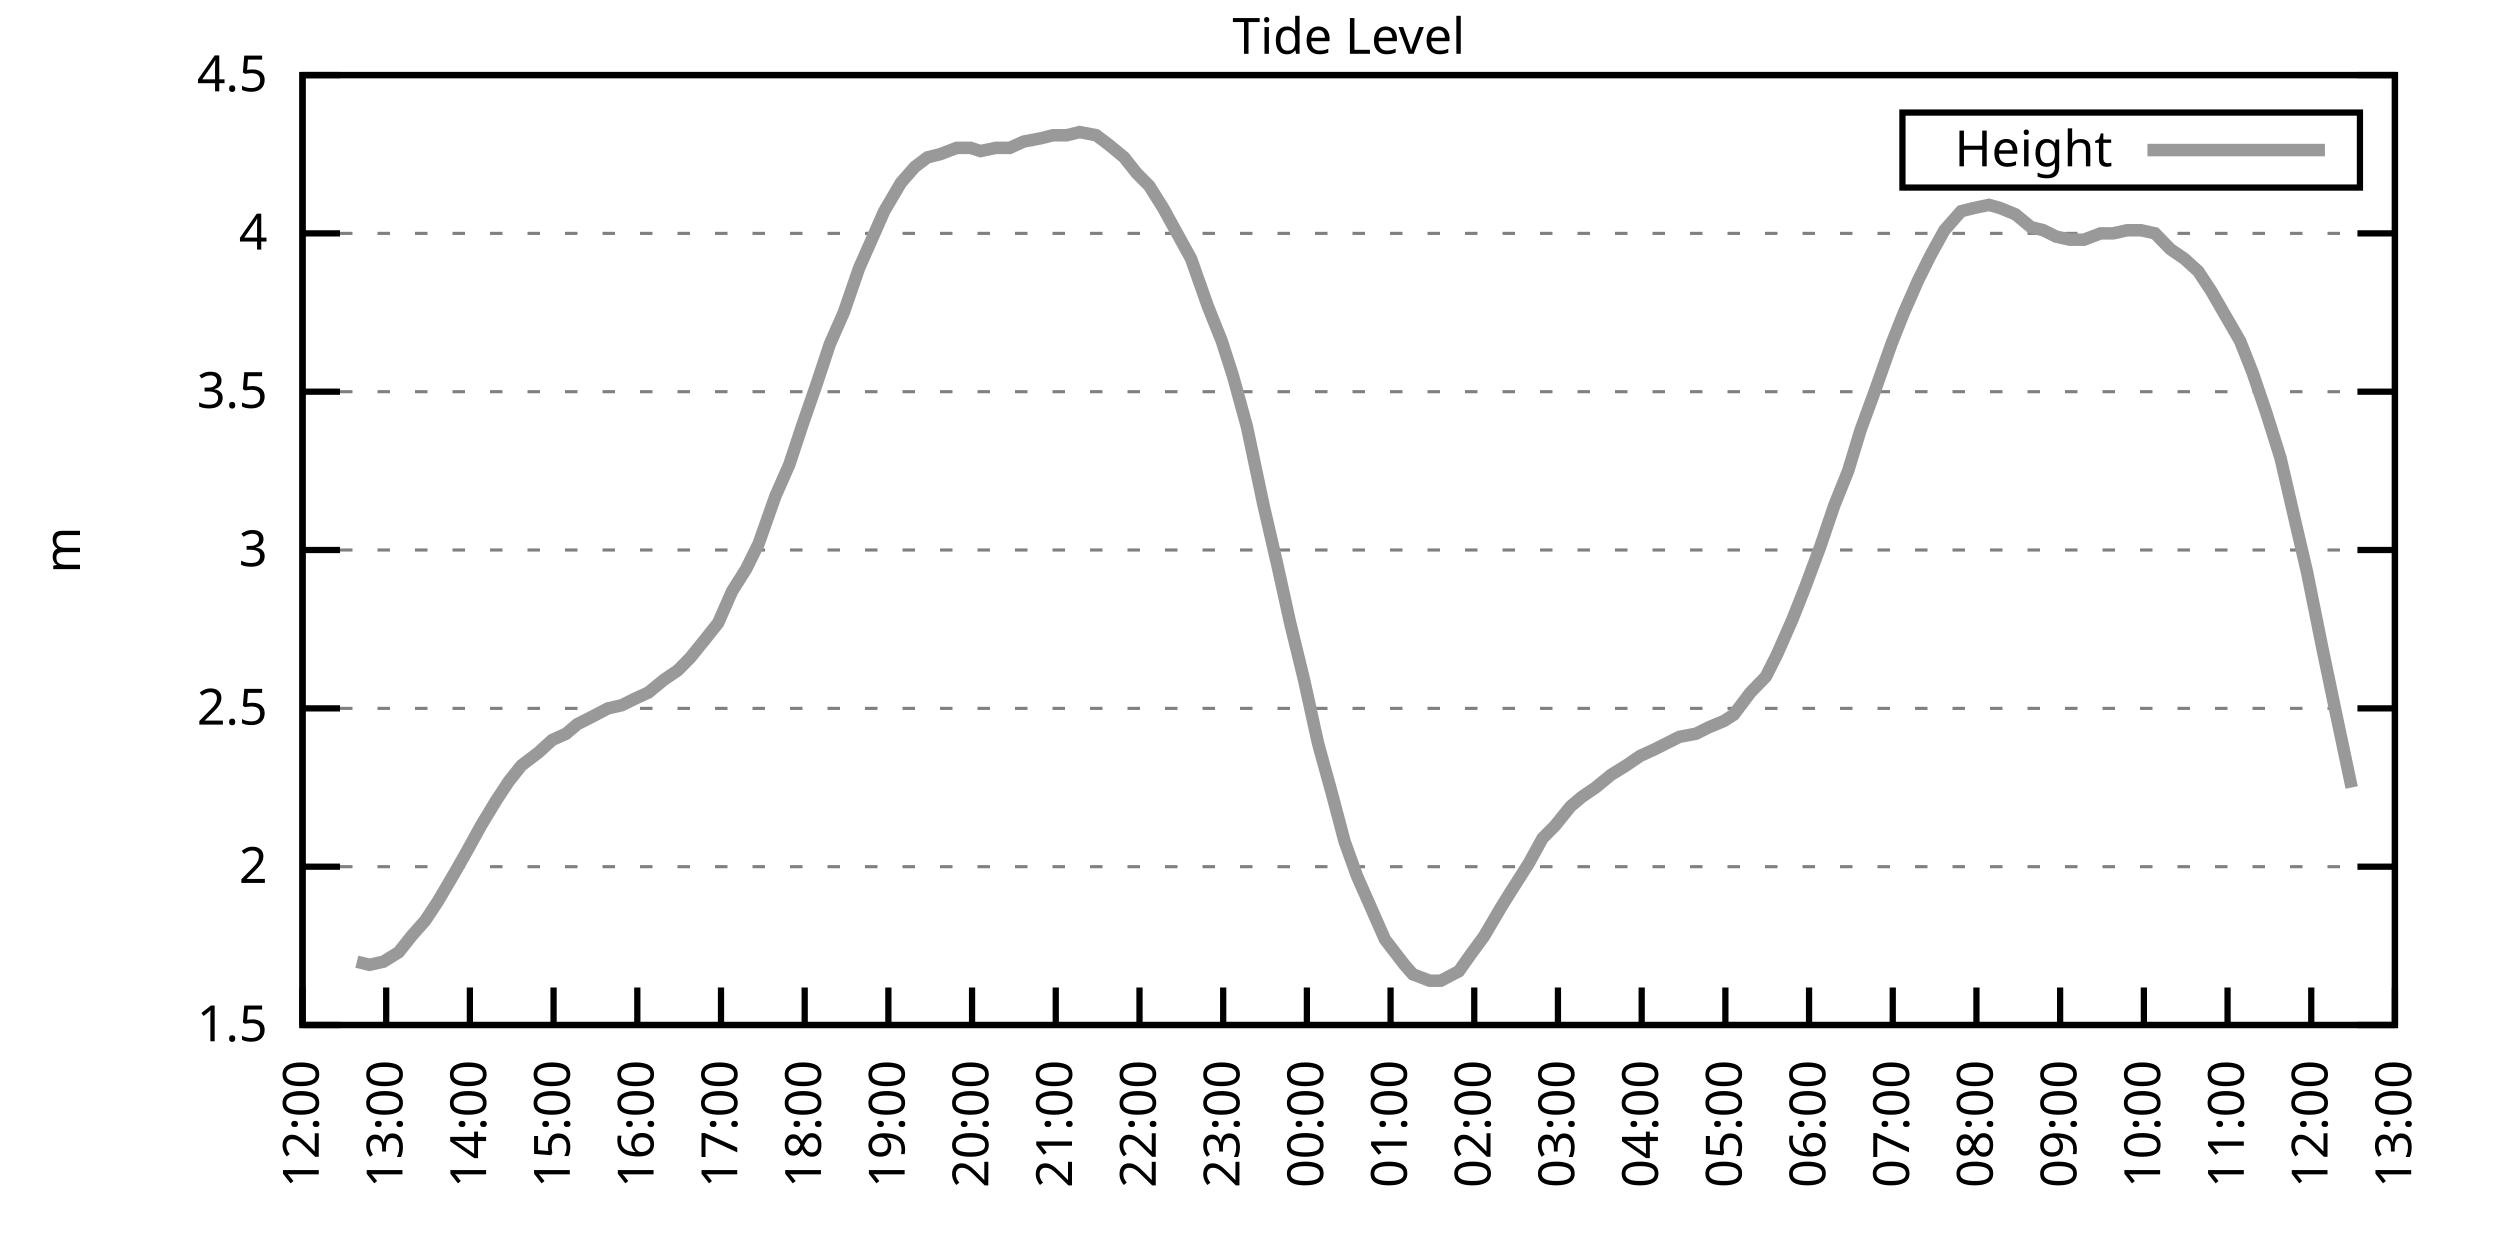
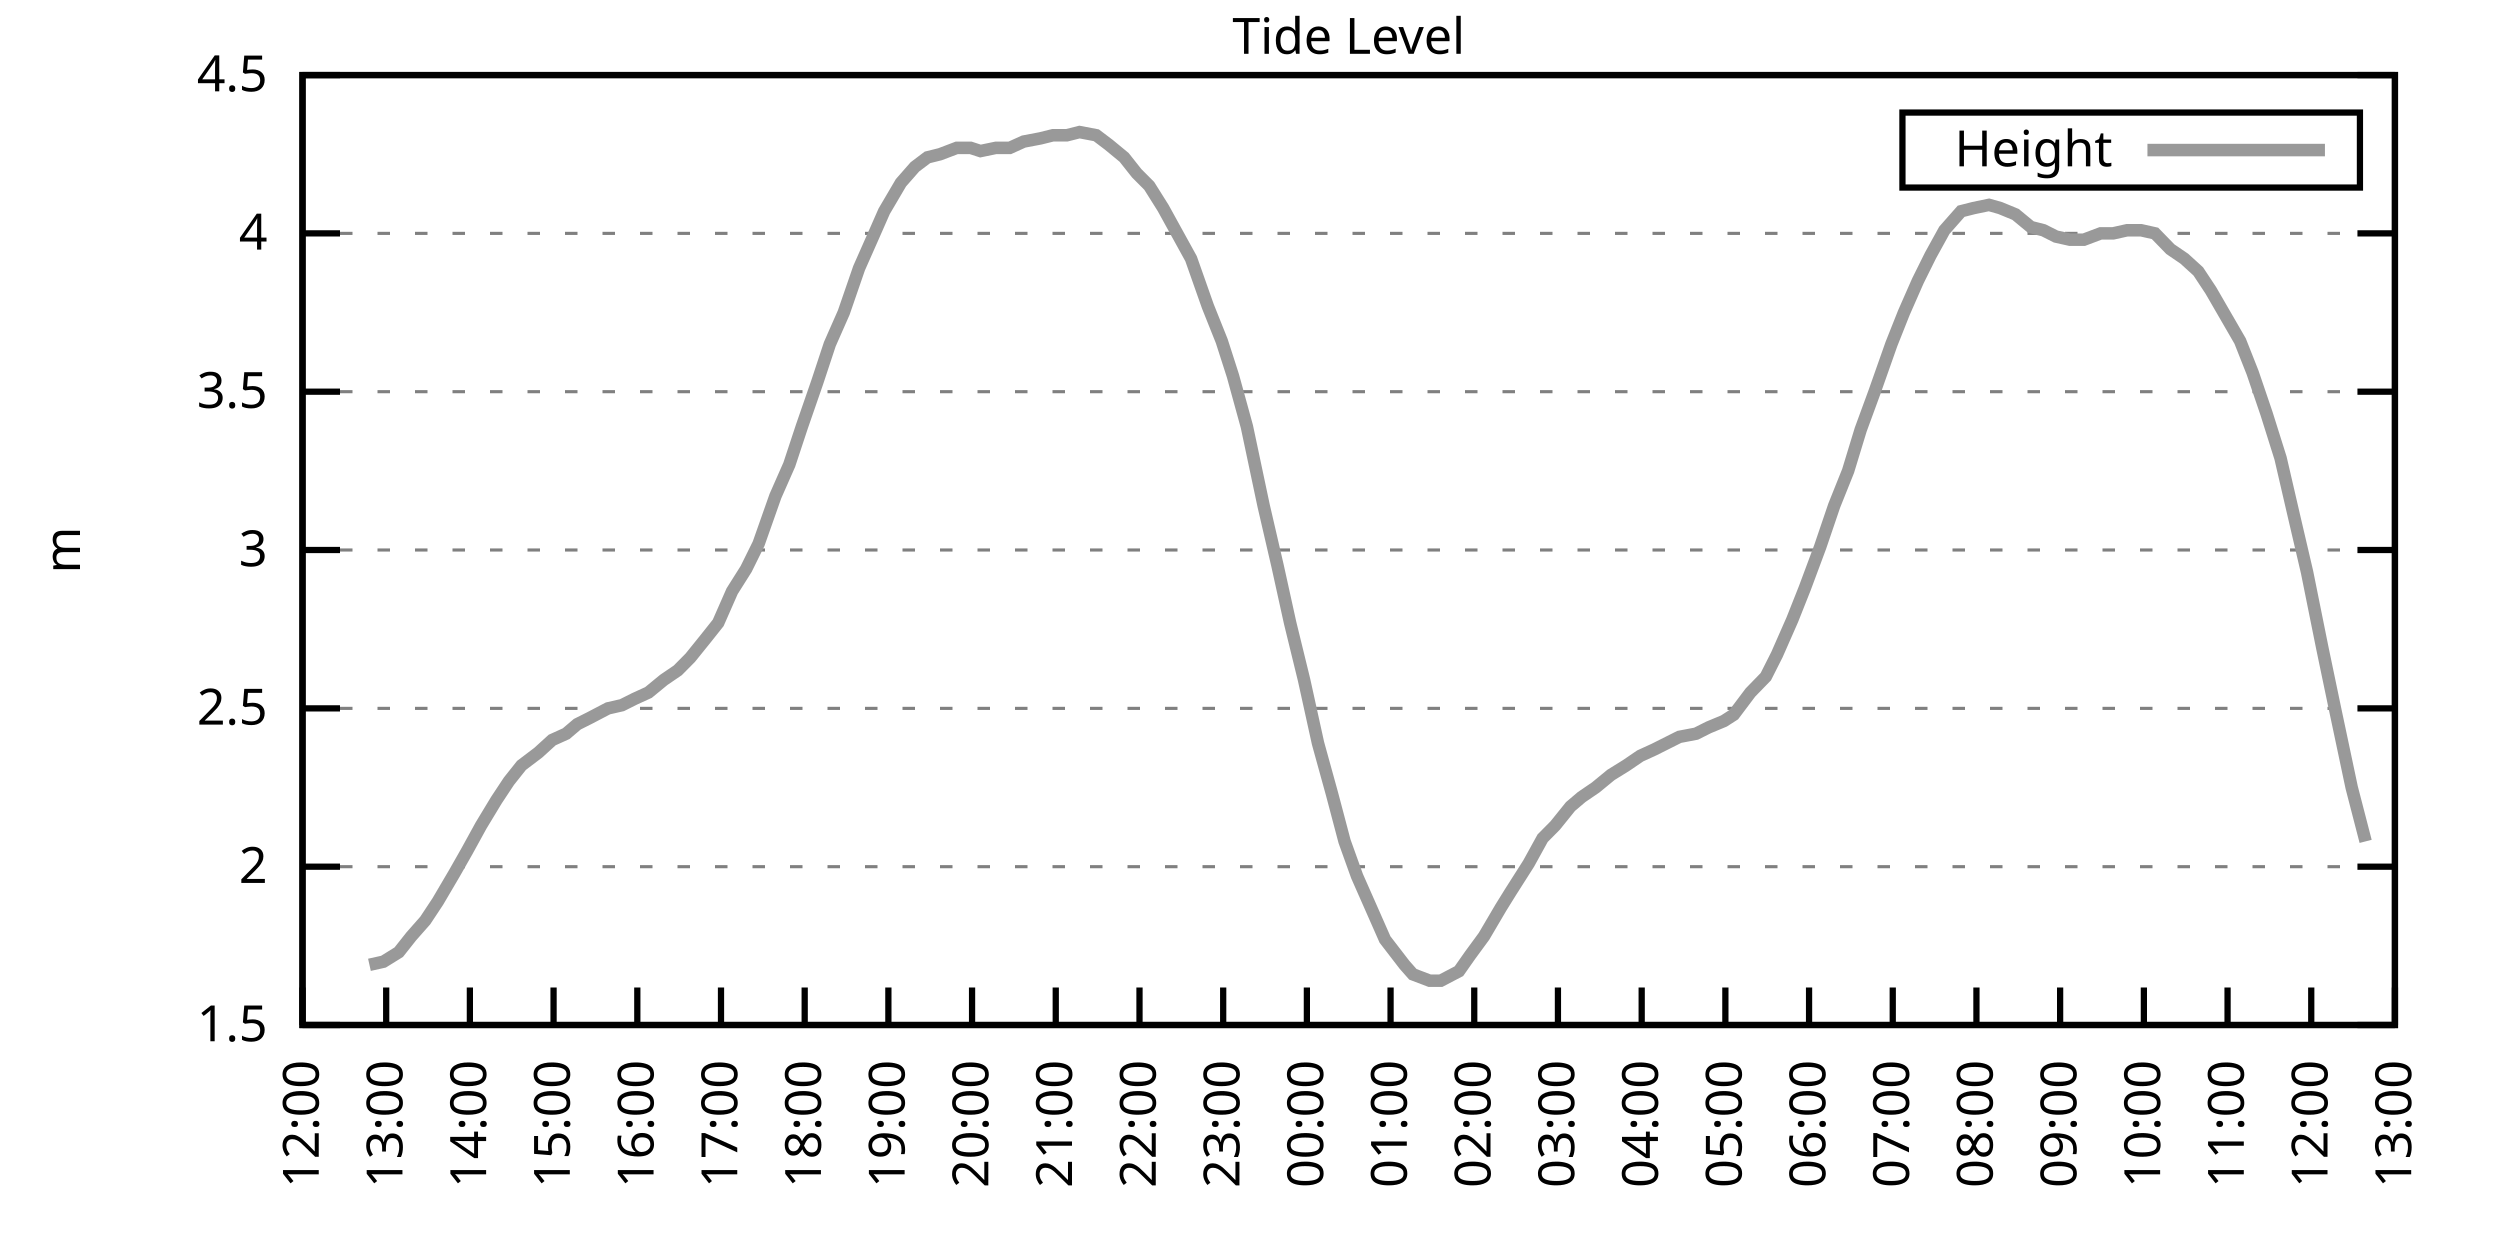
<svg xmlns="http://www.w3.org/2000/svg" xmlns:xlink="http://www.w3.org/1999/xlink" width="400" height="200" viewBox="0 0 400 200">
  <g id="gnuplot_canvas">
    <rect x="0" y="0" width="400" height="200" fill="none" />
    <defs>
      <circle id="gpDot" r="0.5" stroke-width="0.5" stroke="currentColor" />
      <path id="gpPt0" stroke-width="0.333" stroke="currentColor" d="M-1,0 h2 M0,-1 v2" />
      <path id="gpPt1" stroke-width="0.333" stroke="currentColor" d="M-1,-1 L1,1 M1,-1 L-1,1" />
      <path id="gpPt2" stroke-width="0.333" stroke="currentColor" d="M-1,0 L1,0 M0,-1 L0,1 M-1,-1 L1,1 M-1,1 L1,-1" />
      <rect id="gpPt3" stroke-width="0.333" stroke="currentColor" x="-1" y="-1" width="2" height="2" />
      <rect id="gpPt4" stroke-width="0.333" stroke="currentColor" fill="currentColor" x="-1" y="-1" width="2" height="2" />
      <circle id="gpPt5" stroke-width="0.333" stroke="currentColor" cx="0" cy="0" r="1" />
      <use xlink:href="#gpPt5" id="gpPt6" fill="currentColor" stroke="none" />
      <path id="gpPt7" stroke-width="0.333" stroke="currentColor" d="M0,-1.33 L-1.33,0.67 L1.33,0.67 z" />
      <use xlink:href="#gpPt7" id="gpPt8" fill="currentColor" stroke="none" />
      <use xlink:href="#gpPt7" id="gpPt9" stroke="currentColor" transform="rotate(180)" />
      <use xlink:href="#gpPt9" id="gpPt10" fill="currentColor" stroke="none" />
      <use xlink:href="#gpPt3" id="gpPt11" stroke="currentColor" transform="rotate(45)" />
      <use xlink:href="#gpPt11" id="gpPt12" fill="currentColor" stroke="none" />
      <path id="gpPt13" stroke-width="0.333" stroke="currentColor" d="M0,1.330 L1.265,0.411 L0.782,-1.067 L-0.782,-1.076 L-1.265,0.411 z" />
      <use xlink:href="#gpPt13" id="gpPt14" fill="currentColor" stroke="none" />
      <filter id="textbox" filterUnits="objectBoundingBox" x="0" y="0" height="1" width="1">
        <feFlood flood-color="white" flood-opacity="1" result="bgnd" />
        <feComposite in="SourceGraphic" in2="bgnd" operator="atop" />
      </filter>
      <filter id="greybox" filterUnits="objectBoundingBox" x="0" y="0" height="1" width="1">
        <feFlood flood-color="lightgrey" flood-opacity="1" result="grey" />
        <feComposite in="SourceGraphic" in2="grey" operator="atop" />
      </filter>
    </defs>
    <g fill="none" color="white" stroke="currentColor" stroke-width="1.00" stroke-linecap="butt" stroke-linejoin="miter">
</g>
    <g fill="none" color="black" stroke="currentColor" stroke-width="1.00" stroke-linecap="butt" stroke-linejoin="miter">
      <g stroke="none" shape-rendering="crispEdges">
        <polygon fill="rgb(255, 255, 255)" points="48.40,164.00 383.18,164.00 383.18,12.02 48.40,12.02 " />
      </g>
    </g>
    <g fill="none" color="black" stroke="currentColor" stroke-width="1.00" stroke-linecap="butt" stroke-linejoin="miter">
</g>
    <g fill="none" color="black" stroke="black" stroke-width="0.50" stroke-linecap="butt" stroke-linejoin="miter">
</g>
    <g fill="none" color="gray" stroke="currentColor" stroke-width="0.50" stroke-linecap="butt" stroke-linejoin="miter">
      <path stroke="gray" stroke-dasharray="2,4" class="gridline" d="M48.40,164.00 L383.19,164.00  " />
    </g>
    <g fill="none" color="gray" stroke="gray" stroke-width="1.00" stroke-linecap="butt" stroke-linejoin="miter">
</g>
    <g fill="none" color="black" stroke="currentColor" stroke-width="1.00" stroke-linecap="butt" stroke-linejoin="miter">
      <path stroke="black" d="M48.40,164.00 L54.40,164.00 M383.19,164.00 L377.19,164.00  " />
      <g transform="translate(42.80,166.60)" stroke="none" fill="black" font-family="Sans" font-size="8.00" text-anchor="end">
        <text>
          <tspan font-family="Sans"> 1.5</tspan>
        </text>
      </g>
    </g>
    <g fill="none" color="black" stroke="currentColor" stroke-width="1.00" stroke-linecap="butt" stroke-linejoin="miter">
</g>
    <g fill="none" color="black" stroke="black" stroke-width="0.50" stroke-linecap="butt" stroke-linejoin="miter">
</g>
    <g fill="none" color="gray" stroke="currentColor" stroke-width="0.50" stroke-linecap="butt" stroke-linejoin="miter">
      <path stroke="gray" stroke-dasharray="2,4" class="gridline" d="M48.40,138.67 L383.19,138.67  " />
    </g>
    <g fill="none" color="gray" stroke="gray" stroke-width="1.00" stroke-linecap="butt" stroke-linejoin="miter">
</g>
    <g fill="none" color="black" stroke="currentColor" stroke-width="1.00" stroke-linecap="butt" stroke-linejoin="miter">
      <path stroke="black" d="M48.40,138.67 L54.40,138.67 M383.19,138.67 L377.19,138.67  " />
      <g transform="translate(42.80,141.27)" stroke="none" fill="black" font-family="Sans" font-size="8.00" text-anchor="end">
        <text>
          <tspan font-family="Sans"> 2</tspan>
        </text>
      </g>
    </g>
    <g fill="none" color="black" stroke="currentColor" stroke-width="1.00" stroke-linecap="butt" stroke-linejoin="miter">
</g>
    <g fill="none" color="black" stroke="black" stroke-width="0.50" stroke-linecap="butt" stroke-linejoin="miter">
</g>
    <g fill="none" color="gray" stroke="currentColor" stroke-width="0.50" stroke-linecap="butt" stroke-linejoin="miter">
      <path stroke="gray" stroke-dasharray="2,4" class="gridline" d="M48.40,113.34 L383.19,113.34  " />
    </g>
    <g fill="none" color="gray" stroke="gray" stroke-width="1.00" stroke-linecap="butt" stroke-linejoin="miter">
</g>
    <g fill="none" color="black" stroke="currentColor" stroke-width="1.00" stroke-linecap="butt" stroke-linejoin="miter">
      <path stroke="black" d="M48.40,113.34 L54.40,113.34 M383.19,113.34 L377.19,113.34  " />
      <g transform="translate(42.80,115.94)" stroke="none" fill="black" font-family="Sans" font-size="8.00" text-anchor="end">
        <text>
          <tspan font-family="Sans"> 2.5</tspan>
        </text>
      </g>
    </g>
    <g fill="none" color="black" stroke="currentColor" stroke-width="1.00" stroke-linecap="butt" stroke-linejoin="miter">
</g>
    <g fill="none" color="black" stroke="black" stroke-width="0.50" stroke-linecap="butt" stroke-linejoin="miter">
</g>
    <g fill="none" color="gray" stroke="currentColor" stroke-width="0.50" stroke-linecap="butt" stroke-linejoin="miter">
      <path stroke="gray" stroke-dasharray="2,4" class="gridline" d="M48.40,88.00 L383.19,88.00  " />
    </g>
    <g fill="none" color="gray" stroke="gray" stroke-width="1.00" stroke-linecap="butt" stroke-linejoin="miter">
</g>
    <g fill="none" color="black" stroke="currentColor" stroke-width="1.00" stroke-linecap="butt" stroke-linejoin="miter">
      <path stroke="black" d="M48.40,88.00 L54.40,88.00 M383.19,88.00 L377.19,88.00  " />
      <g transform="translate(42.80,90.60)" stroke="none" fill="black" font-family="Sans" font-size="8.00" text-anchor="end">
        <text>
          <tspan font-family="Sans"> 3</tspan>
        </text>
      </g>
    </g>
    <g fill="none" color="black" stroke="currentColor" stroke-width="1.00" stroke-linecap="butt" stroke-linejoin="miter">
</g>
    <g fill="none" color="black" stroke="black" stroke-width="0.50" stroke-linecap="butt" stroke-linejoin="miter">
</g>
    <g fill="none" color="gray" stroke="currentColor" stroke-width="0.50" stroke-linecap="butt" stroke-linejoin="miter">
      <path stroke="gray" stroke-dasharray="2,4" class="gridline" d="M48.40,62.67 L383.19,62.67  " />
    </g>
    <g fill="none" color="gray" stroke="gray" stroke-width="1.00" stroke-linecap="butt" stroke-linejoin="miter">
</g>
    <g fill="none" color="black" stroke="currentColor" stroke-width="1.00" stroke-linecap="butt" stroke-linejoin="miter">
      <path stroke="black" d="M48.40,62.67 L54.40,62.67 M383.19,62.67 L377.19,62.67  " />
      <g transform="translate(42.80,65.27)" stroke="none" fill="black" font-family="Sans" font-size="8.00" text-anchor="end">
        <text>
          <tspan font-family="Sans"> 3.5</tspan>
        </text>
      </g>
    </g>
    <g fill="none" color="black" stroke="currentColor" stroke-width="1.00" stroke-linecap="butt" stroke-linejoin="miter">
</g>
    <g fill="none" color="black" stroke="black" stroke-width="0.50" stroke-linecap="butt" stroke-linejoin="miter">
</g>
    <g fill="none" color="gray" stroke="currentColor" stroke-width="0.50" stroke-linecap="butt" stroke-linejoin="miter">
      <path stroke="gray" stroke-dasharray="2,4" class="gridline" d="M48.40,37.34 L383.19,37.34  " />
    </g>
    <g fill="none" color="gray" stroke="gray" stroke-width="1.00" stroke-linecap="butt" stroke-linejoin="miter">
</g>
    <g fill="none" color="black" stroke="currentColor" stroke-width="1.00" stroke-linecap="butt" stroke-linejoin="miter">
      <path stroke="black" d="M48.40,37.34 L54.40,37.34 M383.19,37.34 L377.19,37.34  " />
      <g transform="translate(42.80,39.94)" stroke="none" fill="black" font-family="Sans" font-size="8.00" text-anchor="end">
        <text>
          <tspan font-family="Sans"> 4</tspan>
        </text>
      </g>
    </g>
    <g fill="none" color="black" stroke="currentColor" stroke-width="1.00" stroke-linecap="butt" stroke-linejoin="miter">
</g>
    <g fill="none" color="black" stroke="black" stroke-width="0.50" stroke-linecap="butt" stroke-linejoin="miter">
</g>
    <g fill="none" color="gray" stroke="currentColor" stroke-width="0.50" stroke-linecap="butt" stroke-linejoin="miter">
      <path stroke="gray" stroke-dasharray="2,4" class="gridline" d="M48.40,12.01 L383.19,12.01  " />
    </g>
    <g fill="none" color="gray" stroke="gray" stroke-width="1.00" stroke-linecap="butt" stroke-linejoin="miter">
</g>
    <g fill="none" color="black" stroke="currentColor" stroke-width="1.00" stroke-linecap="butt" stroke-linejoin="miter">
      <path stroke="black" d="M48.40,12.01 L54.40,12.01 M383.19,12.01 L377.19,12.01  " />
      <g transform="translate(42.80,14.61)" stroke="none" fill="black" font-family="Sans" font-size="8.00" text-anchor="end">
        <text>
          <tspan font-family="Sans"> 4.5</tspan>
        </text>
      </g>
    </g>
    <g fill="none" color="black" stroke="currentColor" stroke-width="1.00" stroke-linecap="butt" stroke-linejoin="miter">
      <path stroke="black" d="M48.40,164.00 L48.40,158.00  " />
      <g transform="translate(51.00,169.60) rotate(270.00)" stroke="none" fill="black" font-family="Sans" font-size="8.00" text-anchor="end">
        <text>
          <tspan font-family="Sans">12:00</tspan>
        </text>
      </g>
    </g>
    <g fill="none" color="black" stroke="currentColor" stroke-width="1.00" stroke-linecap="butt" stroke-linejoin="miter">
      <path stroke="black" d="M61.79,164.00 L61.79,158.00  " />
      <g transform="translate(64.39,169.60) rotate(270.00)" stroke="none" fill="black" font-family="Sans" font-size="8.00" text-anchor="end">
        <text>
          <tspan font-family="Sans">13:00</tspan>
        </text>
      </g>
    </g>
    <g fill="none" color="black" stroke="currentColor" stroke-width="1.00" stroke-linecap="butt" stroke-linejoin="miter">
      <path stroke="black" d="M75.18,164.00 L75.18,158.00  " />
      <g transform="translate(77.78,169.60) rotate(270.00)" stroke="none" fill="black" font-family="Sans" font-size="8.00" text-anchor="end">
        <text>
          <tspan font-family="Sans">14:00</tspan>
        </text>
      </g>
    </g>
    <g fill="none" color="black" stroke="currentColor" stroke-width="1.00" stroke-linecap="butt" stroke-linejoin="miter">
      <path stroke="black" d="M88.57,164.00 L88.57,158.00  " />
      <g transform="translate(91.17,169.60) rotate(270.00)" stroke="none" fill="black" font-family="Sans" font-size="8.00" text-anchor="end">
        <text>
          <tspan font-family="Sans">15:00</tspan>
        </text>
      </g>
    </g>
    <g fill="none" color="black" stroke="currentColor" stroke-width="1.00" stroke-linecap="butt" stroke-linejoin="miter">
      <path stroke="black" d="M101.97,164.00 L101.97,158.00  " />
      <g transform="translate(104.57,169.60) rotate(270.00)" stroke="none" fill="black" font-family="Sans" font-size="8.00" text-anchor="end">
        <text>
          <tspan font-family="Sans">16:00</tspan>
        </text>
      </g>
    </g>
    <g fill="none" color="black" stroke="currentColor" stroke-width="1.00" stroke-linecap="butt" stroke-linejoin="miter">
      <path stroke="black" d="M115.36,164.00 L115.36,158.00  " />
      <g transform="translate(117.96,169.60) rotate(270.00)" stroke="none" fill="black" font-family="Sans" font-size="8.00" text-anchor="end">
        <text>
          <tspan font-family="Sans">17:00</tspan>
        </text>
      </g>
    </g>
    <g fill="none" color="black" stroke="currentColor" stroke-width="1.00" stroke-linecap="butt" stroke-linejoin="miter">
      <path stroke="black" d="M128.75,164.00 L128.75,158.00  " />
      <g transform="translate(131.35,169.60) rotate(270.00)" stroke="none" fill="black" font-family="Sans" font-size="8.00" text-anchor="end">
        <text>
          <tspan font-family="Sans">18:00</tspan>
        </text>
      </g>
    </g>
    <g fill="none" color="black" stroke="currentColor" stroke-width="1.00" stroke-linecap="butt" stroke-linejoin="miter">
      <path stroke="black" d="M142.14,164.00 L142.14,158.00  " />
      <g transform="translate(144.74,169.60) rotate(270.00)" stroke="none" fill="black" font-family="Sans" font-size="8.00" text-anchor="end">
        <text>
          <tspan font-family="Sans">19:00</tspan>
        </text>
      </g>
    </g>
    <g fill="none" color="black" stroke="currentColor" stroke-width="1.00" stroke-linecap="butt" stroke-linejoin="miter">
      <path stroke="black" d="M155.53,164.00 L155.53,158.00  " />
      <g transform="translate(158.13,169.60) rotate(270.00)" stroke="none" fill="black" font-family="Sans" font-size="8.00" text-anchor="end">
        <text>
          <tspan font-family="Sans">20:00</tspan>
        </text>
      </g>
    </g>
    <g fill="none" color="black" stroke="currentColor" stroke-width="1.00" stroke-linecap="butt" stroke-linejoin="miter">
      <path stroke="black" d="M168.92,164.00 L168.92,158.00  " />
      <g transform="translate(171.52,169.60) rotate(270.00)" stroke="none" fill="black" font-family="Sans" font-size="8.00" text-anchor="end">
        <text>
          <tspan font-family="Sans">21:00</tspan>
        </text>
      </g>
    </g>
    <g fill="none" color="black" stroke="currentColor" stroke-width="1.00" stroke-linecap="butt" stroke-linejoin="miter">
      <path stroke="black" d="M182.32,164.00 L182.32,158.00  " />
      <g transform="translate(184.92,169.60) rotate(270.00)" stroke="none" fill="black" font-family="Sans" font-size="8.00" text-anchor="end">
        <text>
          <tspan font-family="Sans">22:00</tspan>
        </text>
      </g>
    </g>
    <g fill="none" color="black" stroke="currentColor" stroke-width="1.00" stroke-linecap="butt" stroke-linejoin="miter">
      <path stroke="black" d="M195.71,164.00 L195.71,158.00  " />
      <g transform="translate(198.31,169.60) rotate(270.00)" stroke="none" fill="black" font-family="Sans" font-size="8.00" text-anchor="end">
        <text>
          <tspan font-family="Sans">23:00</tspan>
        </text>
      </g>
    </g>
    <g fill="none" color="black" stroke="currentColor" stroke-width="1.00" stroke-linecap="butt" stroke-linejoin="miter">
      <path stroke="black" d="M209.10,164.00 L209.10,158.00  " />
      <g transform="translate(211.70,169.60) rotate(270.00)" stroke="none" fill="black" font-family="Sans" font-size="8.00" text-anchor="end">
        <text>
          <tspan font-family="Sans">00:00</tspan>
        </text>
      </g>
    </g>
    <g fill="none" color="black" stroke="currentColor" stroke-width="1.00" stroke-linecap="butt" stroke-linejoin="miter">
      <path stroke="black" d="M222.49,164.00 L222.49,158.00  " />
      <g transform="translate(225.09,169.60) rotate(270.00)" stroke="none" fill="black" font-family="Sans" font-size="8.00" text-anchor="end">
        <text>
          <tspan font-family="Sans">01:00</tspan>
        </text>
      </g>
    </g>
    <g fill="none" color="black" stroke="currentColor" stroke-width="1.00" stroke-linecap="butt" stroke-linejoin="miter">
      <path stroke="black" d="M235.88,164.00 L235.88,158.00  " />
      <g transform="translate(238.48,169.60) rotate(270.00)" stroke="none" fill="black" font-family="Sans" font-size="8.00" text-anchor="end">
        <text>
          <tspan font-family="Sans">02:00</tspan>
        </text>
      </g>
    </g>
    <g fill="none" color="black" stroke="currentColor" stroke-width="1.00" stroke-linecap="butt" stroke-linejoin="miter">
      <path stroke="black" d="M249.27,164.00 L249.27,158.00  " />
      <g transform="translate(251.87,169.60) rotate(270.00)" stroke="none" fill="black" font-family="Sans" font-size="8.00" text-anchor="end">
        <text>
          <tspan font-family="Sans">03:00</tspan>
        </text>
      </g>
    </g>
    <g fill="none" color="black" stroke="currentColor" stroke-width="1.00" stroke-linecap="butt" stroke-linejoin="miter">
      <path stroke="black" d="M262.67,164.00 L262.67,158.00  " />
      <g transform="translate(265.27,169.60) rotate(270.00)" stroke="none" fill="black" font-family="Sans" font-size="8.00" text-anchor="end">
        <text>
          <tspan font-family="Sans">04:00</tspan>
        </text>
      </g>
    </g>
    <g fill="none" color="black" stroke="currentColor" stroke-width="1.00" stroke-linecap="butt" stroke-linejoin="miter">
      <path stroke="black" d="M276.06,164.00 L276.06,158.00  " />
      <g transform="translate(278.66,169.60) rotate(270.00)" stroke="none" fill="black" font-family="Sans" font-size="8.00" text-anchor="end">
        <text>
          <tspan font-family="Sans">05:00</tspan>
        </text>
      </g>
    </g>
    <g fill="none" color="black" stroke="currentColor" stroke-width="1.00" stroke-linecap="butt" stroke-linejoin="miter">
      <path stroke="black" d="M289.45,164.00 L289.45,158.00  " />
      <g transform="translate(292.05,169.60) rotate(270.00)" stroke="none" fill="black" font-family="Sans" font-size="8.00" text-anchor="end">
        <text>
          <tspan font-family="Sans">06:00</tspan>
        </text>
      </g>
    </g>
    <g fill="none" color="black" stroke="currentColor" stroke-width="1.00" stroke-linecap="butt" stroke-linejoin="miter">
      <path stroke="black" d="M302.84,164.00 L302.84,158.00  " />
      <g transform="translate(305.44,169.60) rotate(270.00)" stroke="none" fill="black" font-family="Sans" font-size="8.00" text-anchor="end">
        <text>
          <tspan font-family="Sans">07:00</tspan>
        </text>
      </g>
    </g>
    <g fill="none" color="black" stroke="currentColor" stroke-width="1.00" stroke-linecap="butt" stroke-linejoin="miter">
      <path stroke="black" d="M316.23,164.00 L316.23,158.00  " />
      <g transform="translate(318.83,169.60) rotate(270.00)" stroke="none" fill="black" font-family="Sans" font-size="8.00" text-anchor="end">
        <text>
          <tspan font-family="Sans">08:00</tspan>
        </text>
      </g>
    </g>
    <g fill="none" color="black" stroke="currentColor" stroke-width="1.00" stroke-linecap="butt" stroke-linejoin="miter">
      <path stroke="black" d="M329.62,164.00 L329.62,158.00  " />
      <g transform="translate(332.22,169.60) rotate(270.00)" stroke="none" fill="black" font-family="Sans" font-size="8.00" text-anchor="end">
        <text>
          <tspan font-family="Sans">09:00</tspan>
        </text>
      </g>
    </g>
    <g fill="none" color="black" stroke="currentColor" stroke-width="1.00" stroke-linecap="butt" stroke-linejoin="miter">
      <path stroke="black" d="M343.02,164.00 L343.02,158.00  " />
      <g transform="translate(345.62,169.60) rotate(270.00)" stroke="none" fill="black" font-family="Sans" font-size="8.00" text-anchor="end">
        <text>
          <tspan font-family="Sans">10:00</tspan>
        </text>
      </g>
    </g>
    <g fill="none" color="black" stroke="currentColor" stroke-width="1.00" stroke-linecap="butt" stroke-linejoin="miter">
      <path stroke="black" d="M356.41,164.00 L356.41,158.00  " />
      <g transform="translate(359.01,169.60) rotate(270.00)" stroke="none" fill="black" font-family="Sans" font-size="8.00" text-anchor="end">
        <text>
          <tspan font-family="Sans">11:00</tspan>
        </text>
      </g>
    </g>
    <g fill="none" color="black" stroke="currentColor" stroke-width="1.00" stroke-linecap="butt" stroke-linejoin="miter">
      <path stroke="black" d="M369.80,164.00 L369.80,158.00  " />
      <g transform="translate(372.40,169.60) rotate(270.00)" stroke="none" fill="black" font-family="Sans" font-size="8.00" text-anchor="end">
        <text>
          <tspan font-family="Sans">12:00</tspan>
        </text>
      </g>
    </g>
    <g fill="none" color="black" stroke="currentColor" stroke-width="1.00" stroke-linecap="butt" stroke-linejoin="miter">
      <path stroke="black" d="M383.19,164.00 L383.19,158.00  " />
      <g transform="translate(385.79,169.60) rotate(270.00)" stroke="none" fill="black" font-family="Sans" font-size="8.00" text-anchor="end">
        <text>
          <tspan font-family="Sans">13:00</tspan>
        </text>
      </g>
    </g>
    <g fill="none" color="black" stroke="currentColor" stroke-width="1.00" stroke-linecap="butt" stroke-linejoin="miter">
</g>
    <g fill="none" color="black" stroke="currentColor" stroke-width="1.00" stroke-linecap="butt" stroke-linejoin="miter">
      <path stroke="black" d="M48.40,12.01 L48.40,164.00 L383.19,164.00 L383.19,12.01 L48.40,12.01 Z  " />
    </g>
    <g fill="none" color="black" stroke="currentColor" stroke-width="1.00" stroke-linecap="butt" stroke-linejoin="miter">
</g>
    <g fill="none" color="black" stroke="currentColor" stroke-width="1.00" stroke-linecap="butt" stroke-linejoin="miter">
      <path stroke="black" d="M304.39,30.01 L304.39,18.01 L377.59,18.01 L377.59,30.01 L304.39,30.01 Z  " />
    </g>
    <g id="Tide_level_plot_1">
      <g fill="none" color="white" stroke="black" stroke-width="2.00" stroke-linecap="butt" stroke-linejoin="miter">
</g>
      <g fill="none" color="black" stroke="currentColor" stroke-width="2.00" stroke-linecap="butt" stroke-linejoin="miter">
        <g transform="translate(337.99,26.61)" stroke="none" fill="black" font-family="Sans" font-size="8.00" text-anchor="end">
          <text>
            <tspan font-family="Sans">Height</tspan>
          </text>
        </g>
      </g>
      <g fill="none" color="black" stroke="currentColor" stroke-width="2.00" stroke-linecap="butt" stroke-linejoin="miter">
-         <path stroke="rgb(153, 153, 153)" d="M343.59,24.01 L371.99,24.01 M57.10,153.87 L59.11,154.37 L61.35,153.87 L63.80,152.35 L65.81,149.81 L68.04,147.28   L70.05,144.24 L72.73,139.68 L74.74,136.14 L76.97,132.08 L79.42,128.03 L81.43,124.99 L83.44,122.46 L86.12,120.43   L88.35,118.40 L90.58,117.39 L92.37,115.87 L94.38,114.86 L97.28,113.34 L99.51,112.83 L101.52,111.82 L103.75,110.80   L106.21,108.78 L108.44,107.26 L110.45,105.23 L112.90,102.19 L114.91,99.66 L117.14,94.59 L119.38,91.04 L121.38,86.99   L124.06,79.39 L126.29,74.33 L128.30,68.25 L130.76,61.15 L132.77,55.07 L135.00,50.01 L137.45,42.91 L139.69,37.85   L141.47,33.80 L144.15,29.24 L146.38,26.70 L148.39,25.18 L150.40,24.68 L153.08,23.66 L155.31,23.66 L156.87,24.17   L159.33,23.66 L161.56,23.66 L163.79,22.65 L166.47,22.14 L168.48,21.64 L170.71,21.64 L172.72,21.13 L175.40,21.64   L177.41,23.16 L179.86,25.18 L181.87,27.72 L183.88,29.74 L186.11,33.29 L188.34,37.34 L190.57,41.39 L193.25,48.99   L195.48,54.57 L197.27,60.14 L199.50,68.25 L202.18,80.91 L204.41,90.54 L206.42,99.66 L208.65,108.78 L210.88,118.91   L213.12,127.02 L215.13,134.62 L217.13,140.19 L219.59,145.76 L221.60,150.32 L224.72,154.37 L226.06,155.89 L228.74,156.91   L230.53,156.91 L233.43,155.39 L235.21,152.85 L237.44,149.81 L240.12,145.25 L241.69,142.72 L244.59,138.16 L246.82,134.11   L248.83,132.08 L251.28,129.04 L253.07,127.52 L255.30,126.00 L257.76,123.98 L260.21,122.46 L262.44,120.94 L264.67,119.92   L266.68,118.91 L268.69,117.90 L271.37,117.39 L273.38,116.38 L275.83,115.36 L277.40,114.35 L280.07,110.80 L282.53,108.27   L284.32,104.72 L286.77,99.15 L288.78,94.08 L291.23,87.50 L293.47,80.91 L295.70,75.34 L297.71,68.75 L299.94,62.67   L302.62,55.07 L304.63,50.01 L306.86,44.94 L308.87,40.89 L311.10,36.84 L313.78,33.80 L315.79,33.29 L318.24,32.78   L320.03,33.29 L322.48,34.30 L324.94,36.33 L326.95,36.84 L328.95,37.85 L331.19,38.35 L333.42,38.35 L336.10,37.34   L338.10,37.34 L340.34,36.84 L342.57,36.84 L344.80,37.34 L347.26,39.87 L349.49,41.39 L351.72,43.42 L353.73,46.46   L358.42,54.57 L360.42,59.63 L362.66,66.22 L364.89,73.31 L367.12,82.94 L369.13,91.55 L371.58,103.71 L373.59,113.34   L376.27,126.00  " />
+         <path stroke="rgb(153, 153, 153)" d="M343.59,24.01 L371.99,24.01 M59.11,154.37 L61.35,153.87 L63.80,152.35 L65.81,149.81 L68.04,147.28 L70.05,144.24   L72.73,139.68 L74.74,136.14 L76.97,132.08 L79.42,128.03 L81.43,124.99 L83.44,122.46 L86.12,120.43 L88.35,118.40   L90.58,117.39 L92.37,115.87 L94.38,114.86 L97.28,113.34 L99.51,112.83 L101.52,111.82 L103.75,110.80 L106.21,108.78   L108.44,107.26 L110.45,105.23 L112.90,102.19 L114.91,99.66 L117.14,94.59 L119.38,91.04 L121.38,86.99 L124.06,79.39   L126.29,74.33 L128.30,68.25 L130.76,61.15 L132.77,55.07 L135.00,50.01 L137.45,42.91 L139.69,37.85 L141.47,33.80   L144.15,29.24 L146.38,26.70 L148.39,25.18 L150.40,24.68 L153.08,23.66 L155.31,23.66 L156.87,24.17 L159.33,23.66   L161.56,23.66 L163.79,22.65 L166.47,22.14 L168.48,21.64 L170.71,21.64 L172.72,21.13 L175.40,21.64 L177.41,23.16   L179.86,25.18 L181.87,27.72 L183.88,29.74 L186.11,33.29 L188.34,37.34 L190.57,41.39 L193.25,48.99 L195.48,54.57   L197.27,60.14 L199.50,68.25 L202.18,80.91 L204.41,90.54 L206.42,99.66 L208.65,108.78 L210.88,118.91 L213.12,127.02   L215.13,134.62 L217.13,140.19 L219.59,145.76 L221.60,150.32 L224.72,154.37 L226.06,155.89 L228.74,156.91 L230.53,156.91   L233.43,155.39 L235.21,152.85 L237.44,149.81 L240.12,145.25 L241.69,142.72 L244.59,138.16 L246.82,134.11 L248.83,132.08   L251.28,129.04 L253.07,127.52 L255.30,126.00 L257.76,123.98 L260.21,122.46 L262.44,120.94 L264.67,119.92 L266.68,118.91   L268.69,117.90 L271.37,117.39 L273.38,116.38 L275.83,115.36 L277.40,114.35 L280.07,110.80 L282.53,108.27 L284.32,104.72   L286.77,99.15 L288.78,94.08 L291.23,87.50 L293.47,80.91 L295.70,75.34 L297.71,68.75 L299.94,62.67 L302.62,55.07   L304.63,50.01 L306.86,44.94 L308.87,40.89 L311.10,36.84 L313.78,33.80 L315.79,33.29 L318.24,32.78 L320.03,33.29   L322.48,34.30 L324.94,36.33 L326.95,36.84 L328.95,37.85 L331.19,38.35 L333.42,38.35 L336.10,37.34 L338.10,37.34   L340.34,36.84 L342.57,36.84 L344.80,37.34 L347.26,39.87 L349.49,41.39 L351.72,43.42 L353.73,46.46 L358.42,54.57   L360.42,59.63 L362.66,66.22 L364.89,73.31 L367.12,82.94 L369.13,91.55 L371.58,103.71 L373.59,113.34 L376.27,126.00   L378.50,134.62  " />
      </g>
    </g>
    <g fill="none" color="black" stroke="currentColor" stroke-width="2.00" stroke-linecap="butt" stroke-linejoin="miter">
</g>
    <g fill="none" color="black" stroke="black" stroke-width="1.00" stroke-linecap="butt" stroke-linejoin="miter">
</g>
    <g fill="none" color="black" stroke="currentColor" stroke-width="1.00" stroke-linecap="butt" stroke-linejoin="miter">
      <path stroke="black" d="M48.40,12.01 L48.40,164.00 L383.19,164.00 L383.19,12.01 L48.40,12.01 Z  " />
      <g transform="translate(12.80,88.01) rotate(270.00)" stroke="none" fill="black" font-family="Sans" font-size="8.00" text-anchor="middle">
        <text>
          <tspan font-family="Sans">m</tspan>
        </text>
      </g>
    </g>
    <g fill="none" color="black" stroke="currentColor" stroke-width="1.00" stroke-linecap="butt" stroke-linejoin="miter">
</g>
    <g fill="none" color="black" stroke="currentColor" stroke-width="1.00" stroke-linecap="butt" stroke-linejoin="miter">
      <g transform="translate(215.79,8.61)" stroke="none" fill="black" font-family="Sans" font-size="8.00" text-anchor="middle">
        <text>
          <tspan font-family="Sans">Tide Level</tspan>
        </text>
      </g>
    </g>
    <g fill="none" color="black" stroke="currentColor" stroke-width="1.00" stroke-linecap="butt" stroke-linejoin="miter">
</g>
  </g>
</svg>
